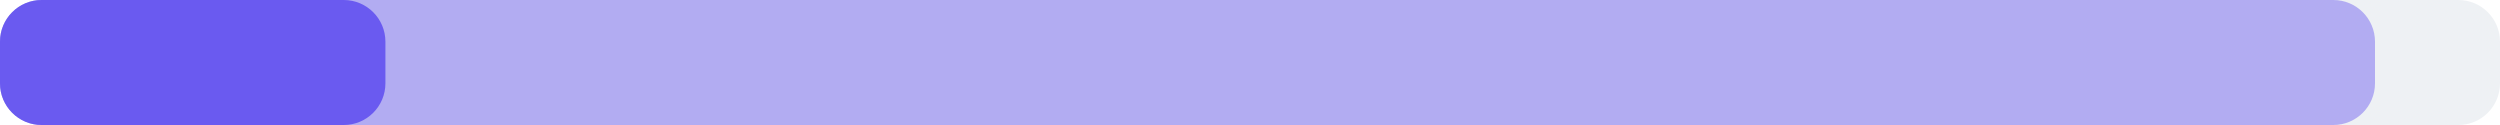
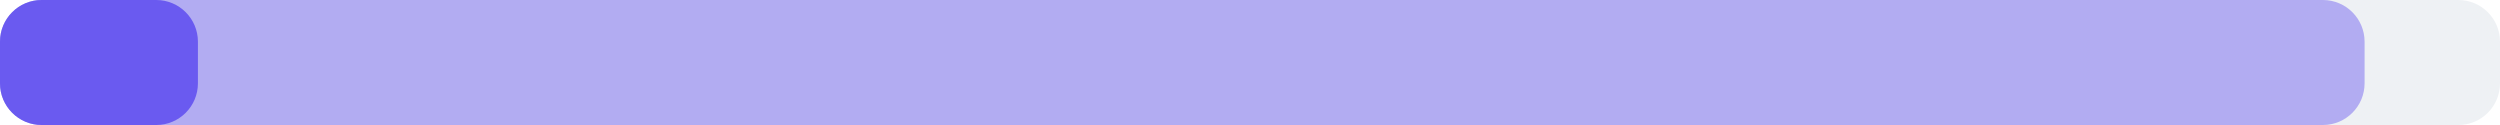
<svg xmlns="http://www.w3.org/2000/svg" width="240" height="12" viewBox="0 0 240 12">
  <rect x="0" y="0" width="240" height="12" rx="4" fill="#eef1f4" />
-   <rect x="0" y="0" width="228" height="12" rx="4" fill="#6a5af0" fill-opacity="0.45" />
-   <rect x="0" y="0" width="37" height="12" rx="4" fill="#6a5af0" />
+   <rect x="0" y="0" width="227" height="12" rx="4" fill="#6a5af0" fill-opacity="0.45" />
+   <rect x="0" y="0" width="19" height="12" rx="4" fill="#6a5af0" />
</svg>
